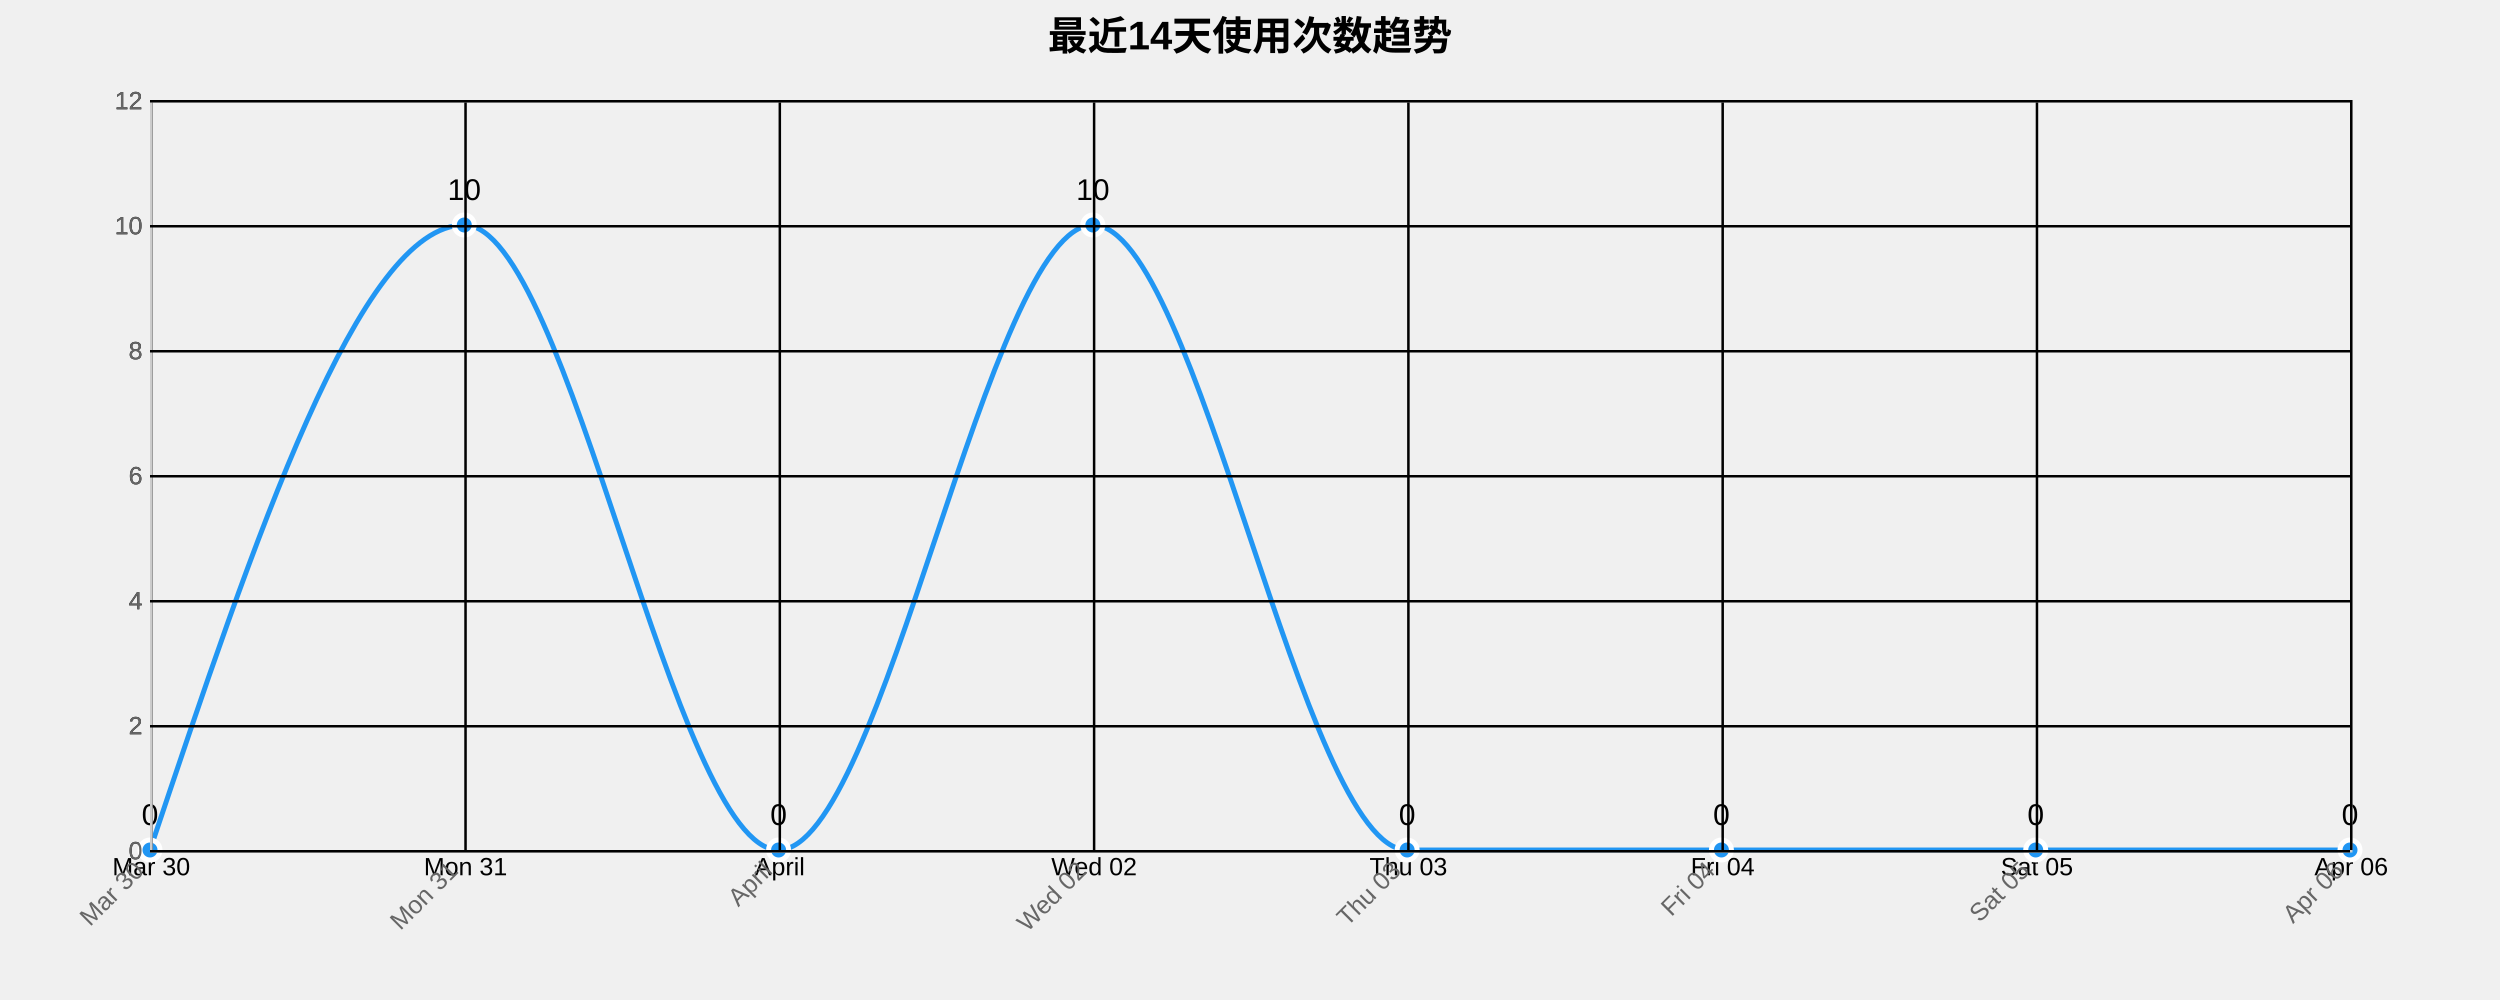
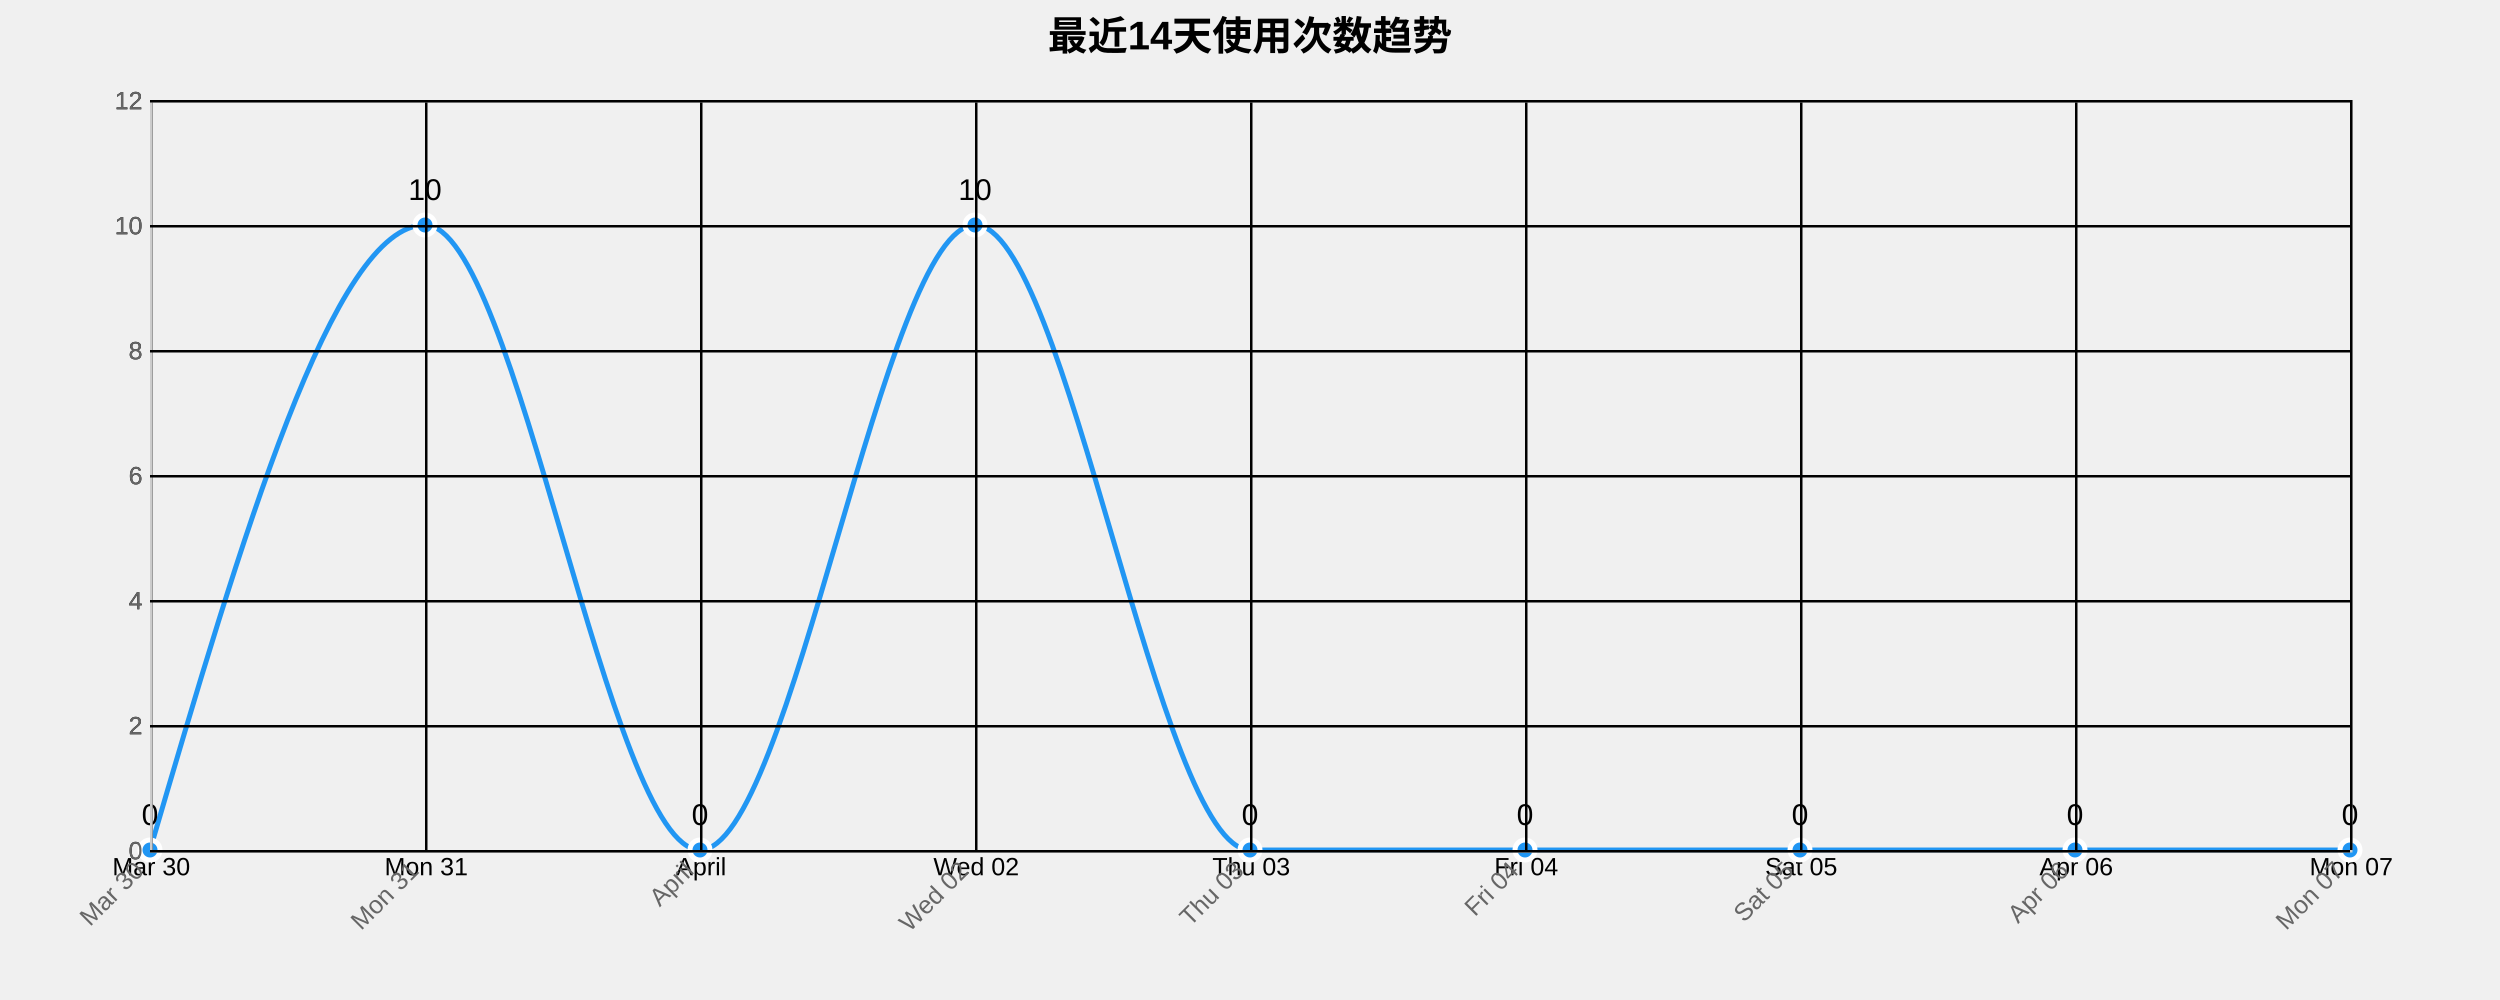
<svg xmlns="http://www.w3.org/2000/svg" width="1000" height="400">
  <g transform="translate(60,40)">
    <text x="440" y="-20" text-anchor="middle" style="font-size: 16px; font-weight: bold;">最近14天使用次数趋势</text>
    <g class="grid" transform="translate(0,300)" fill="none" font-size="10" font-family="sans-serif" text-anchor="middle">
      <path class="domain" stroke="currentColor" d="M0.5,-300V0.5H880.5V-300" />
      <g class="tick" opacity="1" transform="translate(0.5,0)">
        <line stroke="currentColor" y2="-300" />
        <text fill="currentColor" y="3" dy="0.71em">Mar 30</text>
      </g>
-       <g class="tick" opacity="1" transform="translate(126.2143,0)">
+       <g class="tick" opacity="1" transform="translate(110.5,0)">
        <line stroke="currentColor" y2="-300" />
        <text fill="currentColor" y="3" dy="0.71em">Mon 31</text>
      </g>
-       <g class="tick" opacity="1" transform="translate(251.9286,0)">
+       <g class="tick" opacity="1" transform="translate(220.5,0)">
        <line stroke="currentColor" y2="-300" />
        <text fill="currentColor" y="3" dy="0.71em">April</text>
      </g>
-       <g class="tick" opacity="1" transform="translate(377.6429,0)">
+       <g class="tick" opacity="1" transform="translate(330.5,0)">
        <line stroke="currentColor" y2="-300" />
        <text fill="currentColor" y="3" dy="0.71em">Wed 02</text>
      </g>
-       <g class="tick" opacity="1" transform="translate(503.3571,0)">
+       <g class="tick" opacity="1" transform="translate(440.5,0)">
        <line stroke="currentColor" y2="-300" />
        <text fill="currentColor" y="3" dy="0.71em">Thu 03</text>
      </g>
-       <g class="tick" opacity="1" transform="translate(629.0714,0)">
+       <g class="tick" opacity="1" transform="translate(550.5,0)">
        <line stroke="currentColor" y2="-300" />
        <text fill="currentColor" y="3" dy="0.71em">Fri 04</text>
      </g>
-       <g class="tick" opacity="1" transform="translate(754.7857,0)">
+       <g class="tick" opacity="1" transform="translate(660.5,0)">
        <line stroke="currentColor" y2="-300" />
        <text fill="currentColor" y="3" dy="0.71em">Sat 05</text>
      </g>
+       <g class="tick" opacity="1" transform="translate(770.5,0)">
+         <line stroke="currentColor" y2="-300" />
+         <text fill="currentColor" y="3" dy="0.71em">Apr 06</text>
+       </g>
      <g class="tick" opacity="1" transform="translate(880.5,0)">
        <line stroke="currentColor" y2="-300" />
-         <text fill="currentColor" y="3" dy="0.71em">Apr 06</text>
+         <text fill="currentColor" y="3" dy="0.71em">Mon 07</text>
      </g>
    </g>
    <g class="grid" fill="none" font-size="10" font-family="sans-serif" text-anchor="end">
      <path class="domain" stroke="currentColor" d="M880,300.5H0.5V0.5H880" />
      <g class="tick" opacity="1" transform="translate(0,300.5)">
        <line stroke="currentColor" x2="880" />
        <text fill="currentColor" x="-3" dy="0.32em">0</text>
      </g>
      <g class="tick" opacity="1" transform="translate(0,250.5)">
        <line stroke="currentColor" x2="880" />
        <text fill="currentColor" x="-3" dy="0.32em">2</text>
      </g>
      <g class="tick" opacity="1" transform="translate(0,200.5)">
        <line stroke="currentColor" x2="880" />
        <text fill="currentColor" x="-3" dy="0.32em">4</text>
      </g>
      <g class="tick" opacity="1" transform="translate(0,150.5)">
        <line stroke="currentColor" x2="880" />
        <text fill="currentColor" x="-3" dy="0.32em">6</text>
      </g>
      <g class="tick" opacity="1" transform="translate(0,100.5)">
        <line stroke="currentColor" x2="880" />
        <text fill="currentColor" x="-3" dy="0.32em">8</text>
      </g>
      <g class="tick" opacity="1" transform="translate(0,50.5)">
        <line stroke="currentColor" x2="880" />
        <text fill="currentColor" x="-3" dy="0.32em">10</text>
      </g>
      <g class="tick" opacity="1" transform="translate(0,0.5)">
        <line stroke="currentColor" x2="880" />
        <text fill="currentColor" x="-3" dy="0.32em">12</text>
      </g>
    </g>
-     <path class="area" d="M0,300C41.905,175,83.81,50,125.714,50C167.619,50,209.524,300,251.429,300C293.333,300,335.238,50,377.143,50C419.048,50,460.952,300,502.857,300C544.762,300,586.667,300,628.571,300C670.476,300,712.381,300,754.286,300C796.19,300,838.095,300,880,300L880,300C838.095,300,796.19,300,754.286,300C712.381,300,670.476,300,628.571,300C586.667,300,544.762,300,502.857,300C460.952,300,419.048,300,377.143,300C335.238,300,293.333,300,251.429,300C209.524,300,167.619,300,125.714,300C83.81,300,41.905,300,0,300Z" style="fill: url(#area-gradient); opacity: 0.3;" />
-     <path class="line" d="M0,300C41.905,175,83.81,50,125.714,50C167.619,50,209.524,300,251.429,300C293.333,300,335.238,50,377.143,50C419.048,50,460.952,300,502.857,300C544.762,300,586.667,300,628.571,300C670.476,300,712.381,300,754.286,300C796.19,300,838.095,300,880,300" style="fill: none; stroke: #2196F3; stroke-width: 2px;" />
+     <path class="area" d="M0,300C36.667,175,73.333,50,110,50C146.667,50,183.333,300,220,300C256.667,300,293.333,50,330,50C366.667,50,403.333,300,440,300C476.667,300,513.333,300,550,300C586.667,300,623.333,300,660,300C696.667,300,733.333,300,770,300C806.667,300,843.333,300,880,300L880,300C843.333,300,806.667,300,770,300C733.333,300,696.667,300,660,300C623.333,300,586.667,300,550,300C513.333,300,476.667,300,440,300C403.333,300,366.667,300,330,300C293.333,300,256.667,300,220,300C183.333,300,146.667,300,110,300C73.333,300,36.667,300,0,300Z" style="fill: url(#area-gradient); opacity: 0.3;" />
+     <path class="line" d="M0,300C36.667,175,73.333,50,110,50C146.667,50,183.333,300,220,300C256.667,300,293.333,50,330,50C366.667,50,403.333,300,440,300C476.667,300,513.333,300,550,300C586.667,300,623.333,300,660,300C696.667,300,733.333,300,770,300C806.667,300,843.333,300,880,300" style="fill: none; stroke: #2196F3; stroke-width: 2px;" />
    <circle class="dot" cx="0" cy="300" r="4" style="fill: #2196F3; stroke: #fff; stroke-width: 2px;" />
-     <circle class="dot" cx="125.714" cy="50" r="4" style="fill: #2196F3; stroke: #fff; stroke-width: 2px;" />
-     <circle class="dot" cx="251.429" cy="300" r="4" style="fill: #2196F3; stroke: #fff; stroke-width: 2px;" />
-     <circle class="dot" cx="377.143" cy="50" r="4" style="fill: #2196F3; stroke: #fff; stroke-width: 2px;" />
-     <circle class="dot" cx="502.857" cy="300" r="4" style="fill: #2196F3; stroke: #fff; stroke-width: 2px;" />
-     <circle class="dot" cx="628.571" cy="300" r="4" style="fill: #2196F3; stroke: #fff; stroke-width: 2px;" />
-     <circle class="dot" cx="754.286" cy="300" r="4" style="fill: #2196F3; stroke: #fff; stroke-width: 2px;" />
+     <circle class="dot" cx="110" cy="50" r="4" style="fill: #2196F3; stroke: #fff; stroke-width: 2px;" />
+     <circle class="dot" cx="220" cy="300" r="4" style="fill: #2196F3; stroke: #fff; stroke-width: 2px;" />
+     <circle class="dot" cx="330" cy="50" r="4" style="fill: #2196F3; stroke: #fff; stroke-width: 2px;" />
+     <circle class="dot" cx="440" cy="300" r="4" style="fill: #2196F3; stroke: #fff; stroke-width: 2px;" />
+     <circle class="dot" cx="550" cy="300" r="4" style="fill: #2196F3; stroke: #fff; stroke-width: 2px;" />
+     <circle class="dot" cx="660" cy="300" r="4" style="fill: #2196F3; stroke: #fff; stroke-width: 2px;" />
+     <circle class="dot" cx="770" cy="300" r="4" style="fill: #2196F3; stroke: #fff; stroke-width: 2px;" />
    <circle class="dot" cx="880" cy="300" r="4" style="fill: #2196F3; stroke: #fff; stroke-width: 2px;" />
    <text class="label" x="0" y="290" text-anchor="middle" style="font-size: 12px;">0</text>
-     <text class="label" x="125.714" y="40" text-anchor="middle" style="font-size: 12px;">10</text>
-     <text class="label" x="251.429" y="290" text-anchor="middle" style="font-size: 12px;">0</text>
-     <text class="label" x="377.143" y="40" text-anchor="middle" style="font-size: 12px;">10</text>
-     <text class="label" x="502.857" y="290" text-anchor="middle" style="font-size: 12px;">0</text>
-     <text class="label" x="628.571" y="290" text-anchor="middle" style="font-size: 12px;">0</text>
-     <text class="label" x="754.286" y="290" text-anchor="middle" style="font-size: 12px;">0</text>
+     <text class="label" x="110" y="40" text-anchor="middle" style="font-size: 12px;">10</text>
+     <text class="label" x="220" y="290" text-anchor="middle" style="font-size: 12px;">0</text>
+     <text class="label" x="330" y="40" text-anchor="middle" style="font-size: 12px;">10</text>
+     <text class="label" x="440" y="290" text-anchor="middle" style="font-size: 12px;">0</text>
+     <text class="label" x="550" y="290" text-anchor="middle" style="font-size: 12px;">0</text>
+     <text class="label" x="660" y="290" text-anchor="middle" style="font-size: 12px;">0</text>
+     <text class="label" x="770" y="290" text-anchor="middle" style="font-size: 12px;">0</text>
    <text class="label" x="880" y="290" text-anchor="middle" style="font-size: 12px;">0</text>
    <g class="x-axis" transform="translate(0,300)" fill="none" font-size="10" font-family="sans-serif" text-anchor="middle">
      <path class="domain" stroke="currentColor" d="M0.5,-300V0.5H880.5V-300" />
      <g class="tick" opacity="1" transform="translate(0.5,0)">
        <line stroke="currentColor" y2="-300" />
        <text fill="currentColor" y="3" dy=".15em" style="text-anchor: end;" dx="-.8em" transform="rotate(-45)">Mar 30</text>
      </g>
-       <g class="tick" opacity="1" transform="translate(126.2143,0)">
+       <g class="tick" opacity="1" transform="translate(110.5,0)">
        <line stroke="currentColor" y2="-300" />
        <text fill="currentColor" y="3" dy=".15em" style="text-anchor: end;" dx="-.8em" transform="rotate(-45)">Mon 31</text>
      </g>
-       <g class="tick" opacity="1" transform="translate(251.9286,0)">
+       <g class="tick" opacity="1" transform="translate(220.5,0)">
        <line stroke="currentColor" y2="-300" />
        <text fill="currentColor" y="3" dy=".15em" style="text-anchor: end;" dx="-.8em" transform="rotate(-45)">April</text>
      </g>
-       <g class="tick" opacity="1" transform="translate(377.6429,0)">
+       <g class="tick" opacity="1" transform="translate(330.5,0)">
        <line stroke="currentColor" y2="-300" />
        <text fill="currentColor" y="3" dy=".15em" style="text-anchor: end;" dx="-.8em" transform="rotate(-45)">Wed 02</text>
      </g>
-       <g class="tick" opacity="1" transform="translate(503.3571,0)">
+       <g class="tick" opacity="1" transform="translate(440.5,0)">
        <line stroke="currentColor" y2="-300" />
        <text fill="currentColor" y="3" dy=".15em" style="text-anchor: end;" dx="-.8em" transform="rotate(-45)">Thu 03</text>
      </g>
-       <g class="tick" opacity="1" transform="translate(629.0714,0)">
+       <g class="tick" opacity="1" transform="translate(550.5,0)">
        <line stroke="currentColor" y2="-300" />
        <text fill="currentColor" y="3" dy=".15em" style="text-anchor: end;" dx="-.8em" transform="rotate(-45)">Fri 04</text>
      </g>
-       <g class="tick" opacity="1" transform="translate(754.7857,0)">
+       <g class="tick" opacity="1" transform="translate(660.5,0)">
        <line stroke="currentColor" y2="-300" />
        <text fill="currentColor" y="3" dy=".15em" style="text-anchor: end;" dx="-.8em" transform="rotate(-45)">Sat 05</text>
      </g>
+       <g class="tick" opacity="1" transform="translate(770.5,0)">
+         <line stroke="currentColor" y2="-300" />
+         <text fill="currentColor" y="3" dy=".15em" style="text-anchor: end;" dx="-.8em" transform="rotate(-45)">Apr 06</text>
+       </g>
      <g class="tick" opacity="1" transform="translate(880.5,0)">
        <line stroke="currentColor" y2="-300" />
-         <text fill="currentColor" y="3" dy=".15em" style="text-anchor: end;" dx="-.8em" transform="rotate(-45)">Apr 06</text>
+         <text fill="currentColor" y="3" dy=".15em" style="text-anchor: end;" dx="-.8em" transform="rotate(-45)">Mon 07</text>
      </g>
    </g>
    <g class="y-axis" fill="none" font-size="10" font-family="sans-serif" text-anchor="end">
      <path class="domain" stroke="currentColor" d="M880,300.5H0.5V0.5H880" />
      <g class="tick" opacity="1" transform="translate(0,300.5)">
        <line stroke="currentColor" x2="880" />
        <text fill="currentColor" x="-3" dy="0.32em">0</text>
      </g>
      <g class="tick" opacity="1" transform="translate(0,250.5)">
        <line stroke="currentColor" x2="880" />
        <text fill="currentColor" x="-3" dy="0.32em">2</text>
      </g>
      <g class="tick" opacity="1" transform="translate(0,200.5)">
        <line stroke="currentColor" x2="880" />
        <text fill="currentColor" x="-3" dy="0.32em">4</text>
      </g>
      <g class="tick" opacity="1" transform="translate(0,150.5)">
        <line stroke="currentColor" x2="880" />
        <text fill="currentColor" x="-3" dy="0.32em">6</text>
      </g>
      <g class="tick" opacity="1" transform="translate(0,100.5)">
        <line stroke="currentColor" x2="880" />
        <text fill="currentColor" x="-3" dy="0.32em">8</text>
      </g>
      <g class="tick" opacity="1" transform="translate(0,50.5)">
        <line stroke="currentColor" x2="880" />
        <text fill="currentColor" x="-3" dy="0.32em">10</text>
      </g>
      <g class="tick" opacity="1" transform="translate(0,0.5)">
        <line stroke="currentColor" x2="880" />
        <text fill="currentColor" x="-3" dy="0.32em">12</text>
      </g>
    </g>
    <style>
    .grid line {
      stroke: #e0e0e0;
      stroke-opacity: 0.7;
      shape-rendering: crispEdges;
    }
    .grid path {
      stroke-width: 0;
    }
    .dot:hover {
      r: 6;
    }
    text {
      font-family: Arial, sans-serif;
    }
    .x-axis path, .y-axis path {
      stroke: #ccc;
    }
    .x-axis text, .y-axis text {
      fill: #666;
    }
  </style>
  </g>
</svg>
